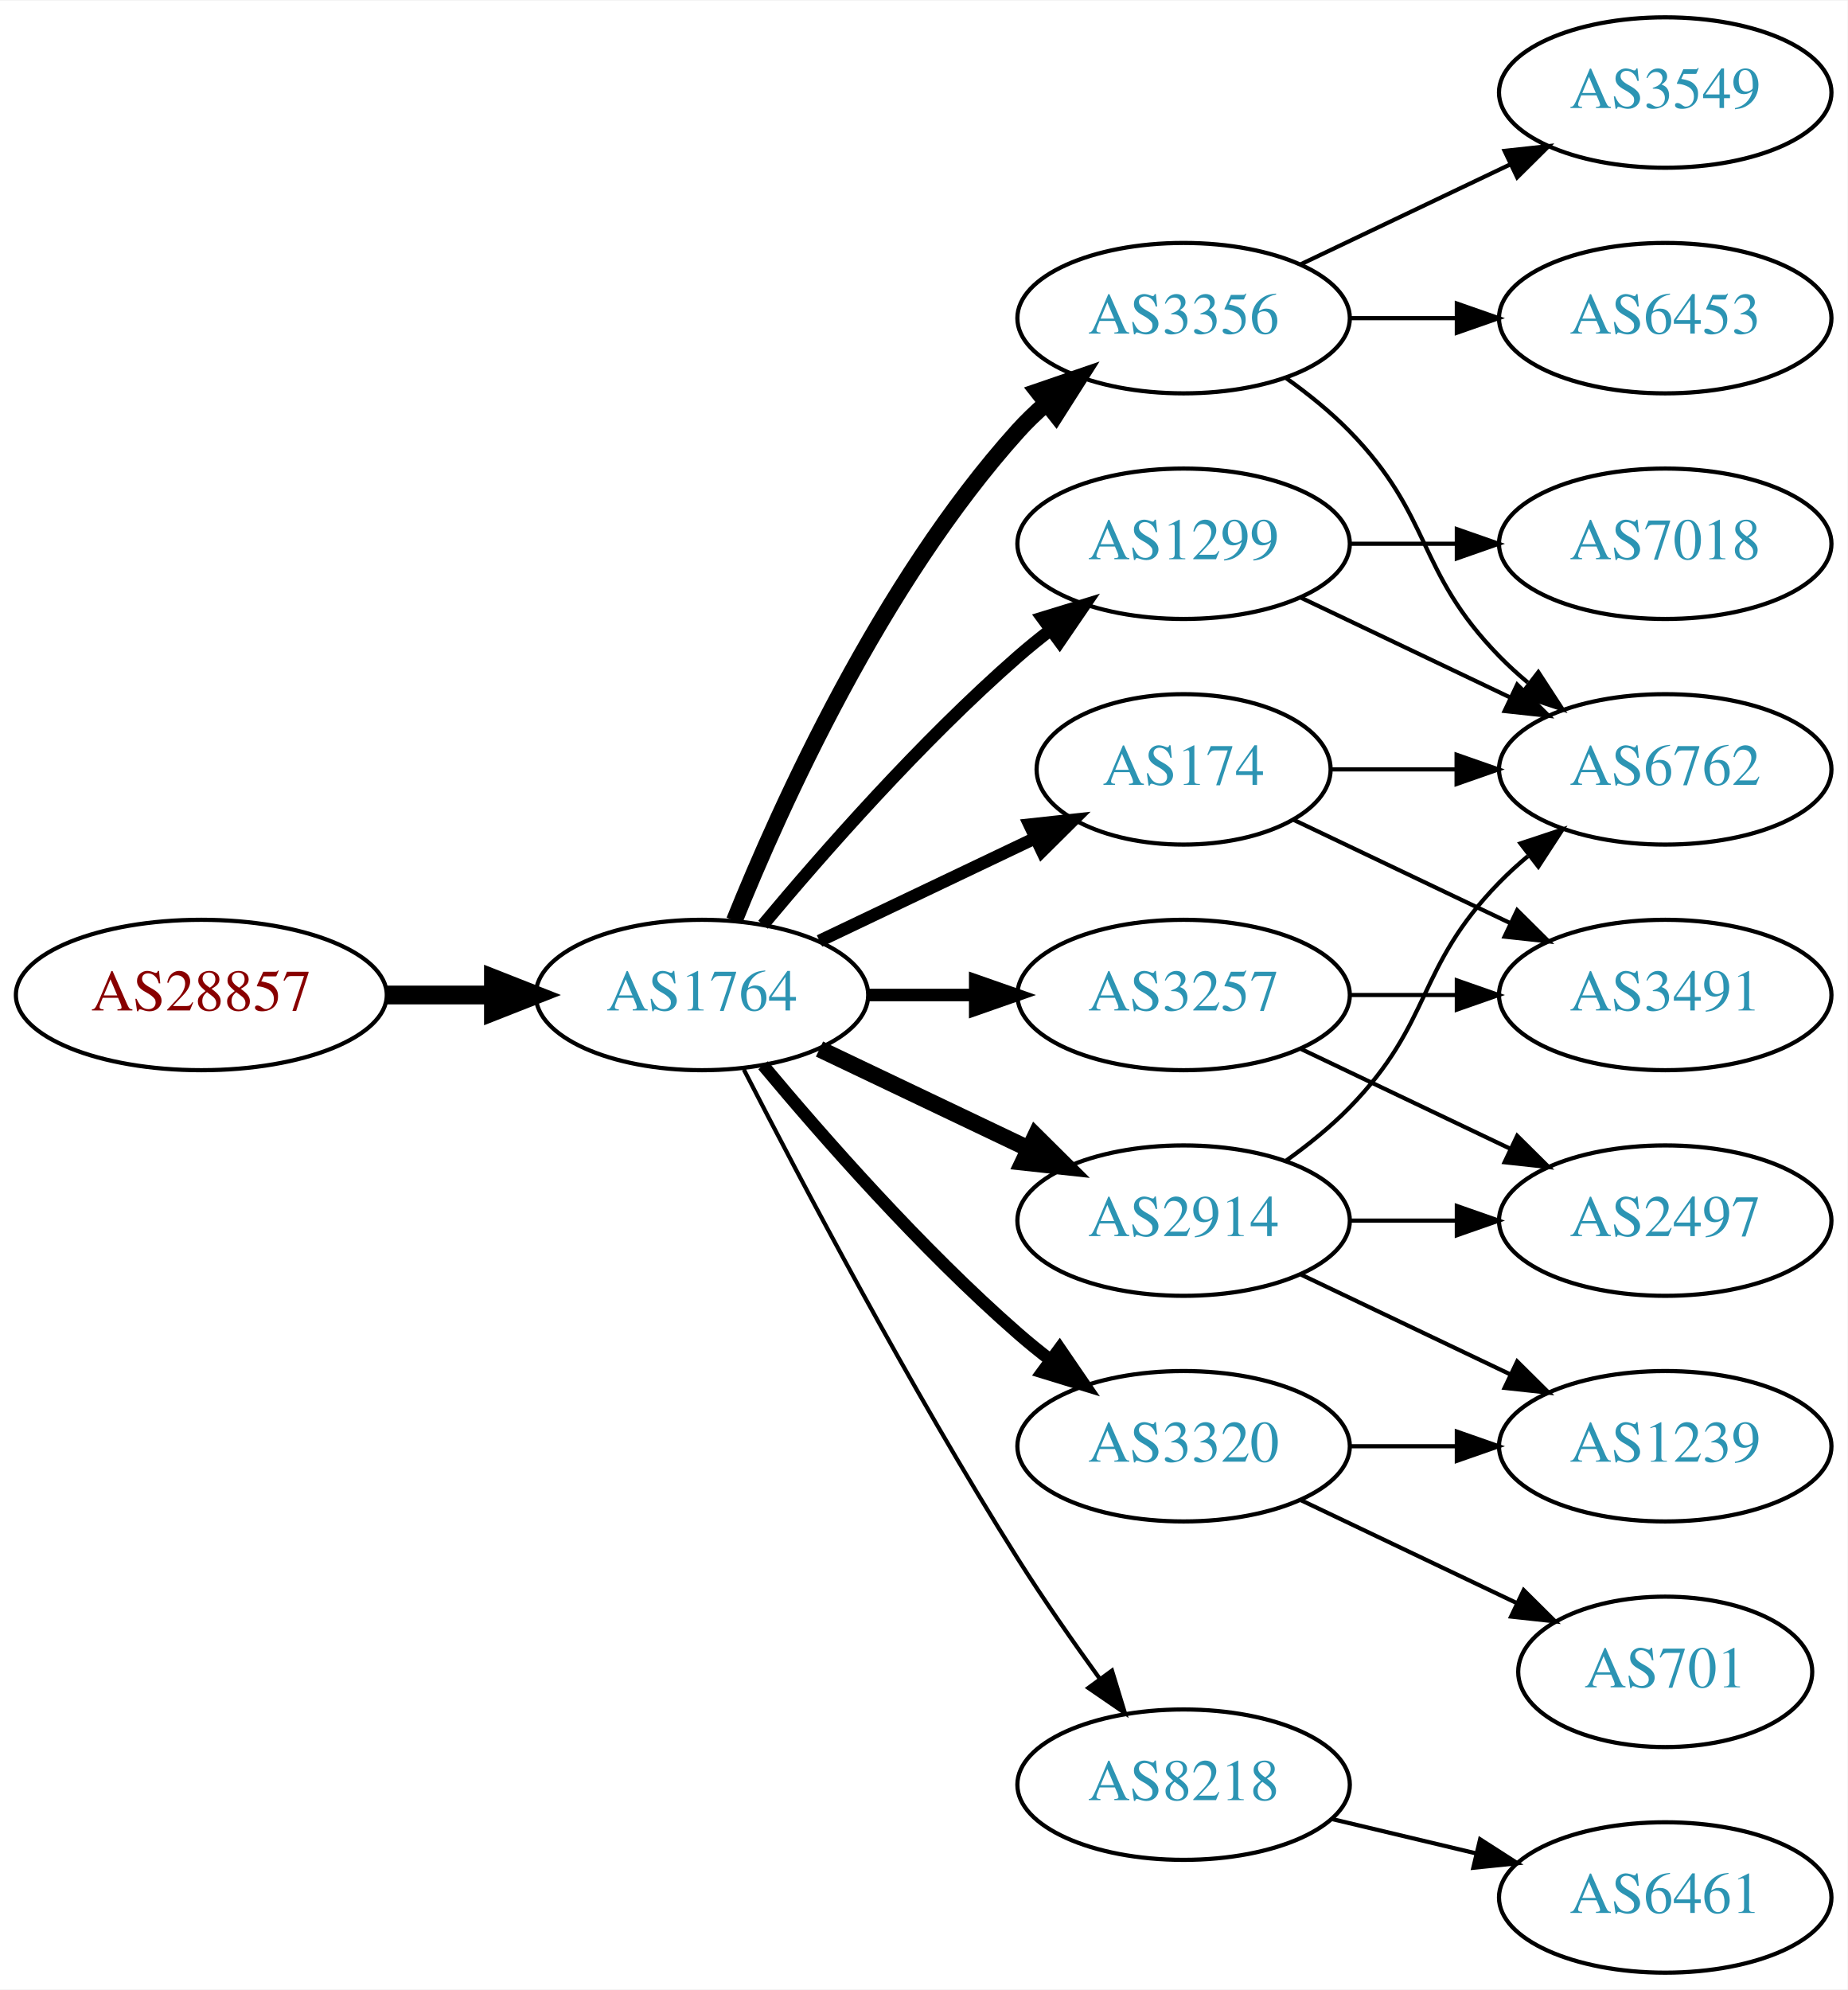
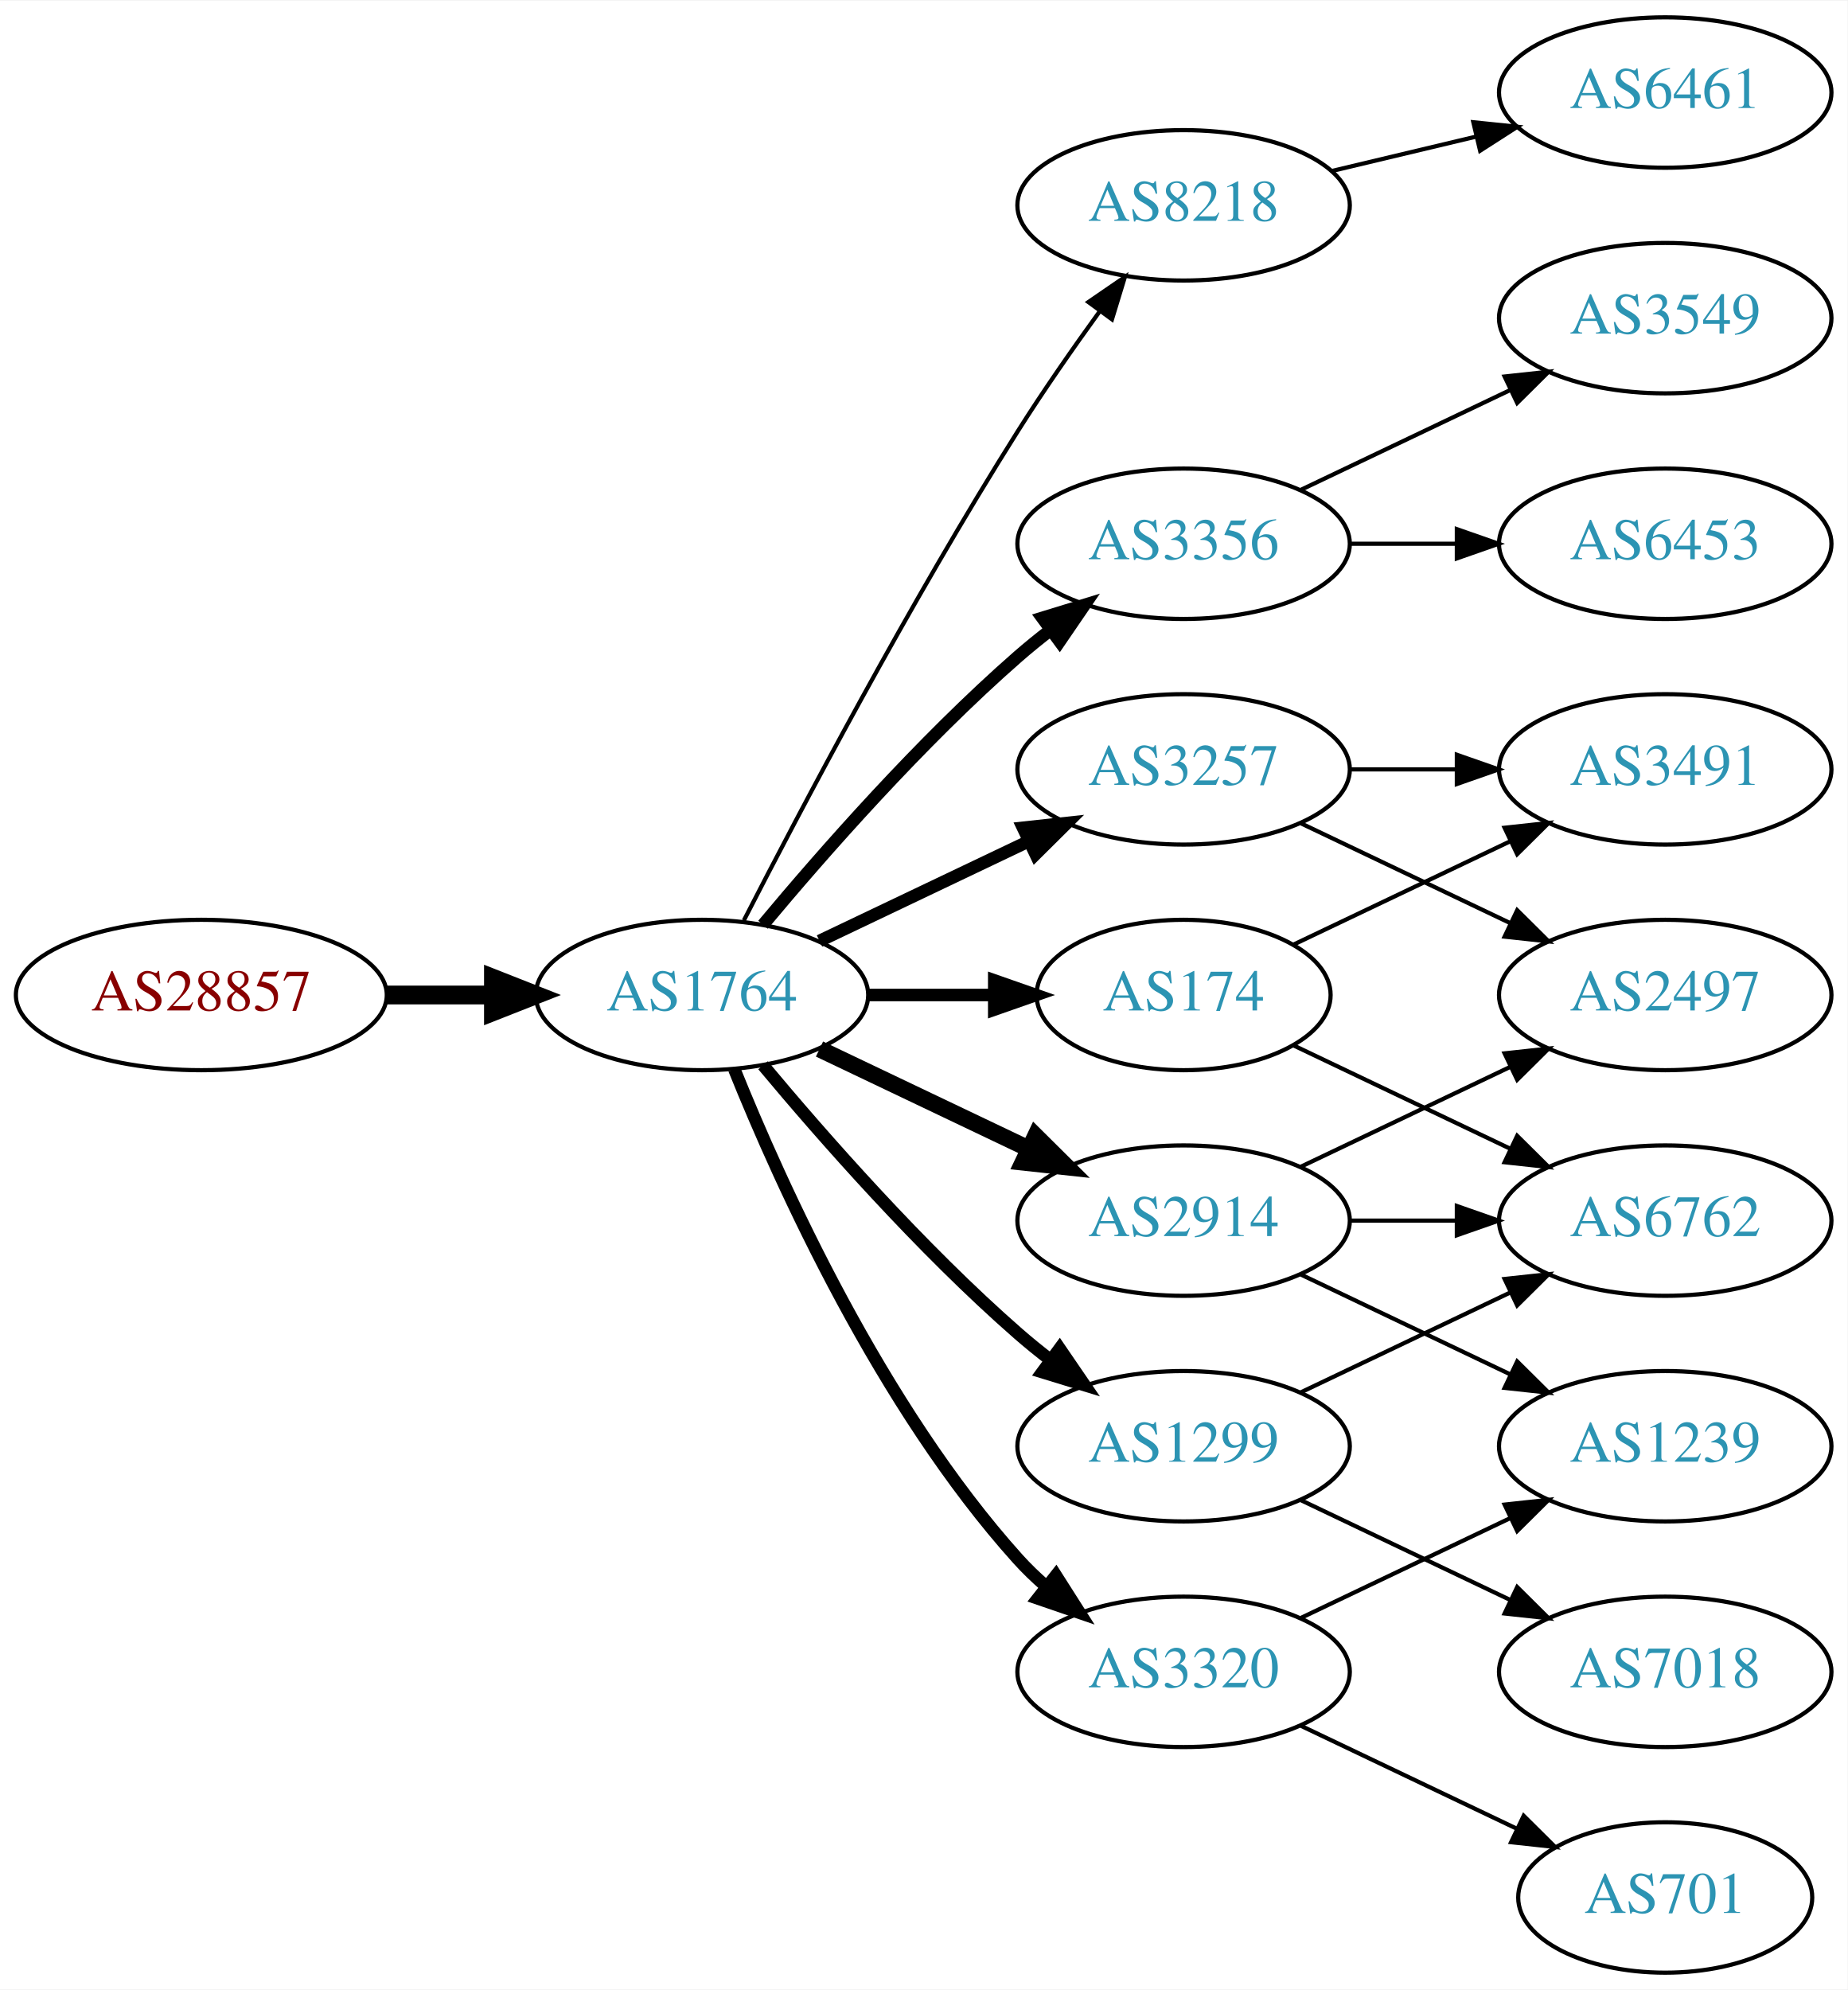
<svg xmlns="http://www.w3.org/2000/svg" xmlns:xlink="http://www.w3.org/1999/xlink" width="442pt" height="476pt" viewBox="0.00 0.00 442.27 476.00">
  <g id="graph0" class="graph" transform="scale(1 1) rotate(0) translate(4 472)">
    <polygon fill="white" stroke="none" points="-4,4 -4,-472 438.271,-472 438.271,4 -4,4" />
    <g id="node1" class="node">
      <g id="a_node1">
        <a xlink:href="/asn/28857" xlink:title="AS28857 ~ DXC Technology Austria GmbH [AT]">
          <ellipse fill="#ffffff" stroke="black" cx="44.196" cy="-234" rx="44.393" ry="18" />
          <text text-anchor="middle" x="44.196" y="-230.3" font-family="Times,serif" font-size="14.00" fill="#880000">AS28857</text>
        </a>
      </g>
    </g>
    <g id="node2" class="node">
      <g id="a_node2">
        <a xlink:href="/asn/1764" xlink:title="AS1764 ~ NEXTLAYER-AS [AT]">
          <ellipse fill="#ffffff" stroke="black" cx="164.039" cy="-234" rx="39.794" ry="18" />
          <text text-anchor="middle" x="164.039" y="-230.3" font-family="Times,serif" font-size="14.00" fill="#2c94b3">AS1764</text>
        </a>
      </g>
    </g>
    <g id="edge1" class="edge">
      <path fill="none" stroke="black" stroke-width="4.5" d="M88.407,-234C96.72,-234 105.482,-234 113.965,-234" />
      <polygon fill="black" stroke="black" stroke-width="4.5" points="114.123,-237.938 124.123,-234 114.123,-230.063 114.123,-237.938" />
    </g>
    <g id="node3" class="node">
      <g id="a_node3">
-         <a xlink:href="/asn/3356" xlink:title="AS3356 ~ Level 3 Parent, LLC [US]">
-           <ellipse fill="#ffffff" stroke="black" cx="279.332" cy="-396" rx="39.794" ry="18" />
-           <text text-anchor="middle" x="279.332" y="-392.3" font-family="Times,serif" font-size="14.00" fill="#2c94b3">AS3356</text>
+         <a xlink:href="/asn/8218" xlink:title="AS8218 ~ legacy Neotelecoms [FR]">
+           <ellipse fill="#ffffff" stroke="black" cx="279.332" cy="-423" rx="39.794" ry="18" />
+           <text text-anchor="middle" x="279.332" y="-419.3" font-family="Times,serif" font-size="14.00" fill="#2c94b3">AS8218</text>
        </a>
      </g>
    </g>
    <g id="edge2" class="edge">
-       <path fill="none" stroke="black" stroke-width="4" d="M171.786,-251.787C182.837,-279.243 206.891,-332.578 239.685,-369 241.688,-371.224 243.906,-373.363 246.239,-375.397" />
-       <polygon fill="black" stroke="black" stroke-width="4" points="244.437,-378.433 254.458,-381.873 248.769,-372.935 244.437,-378.433" />
+       <path fill="none" stroke="black" d="M174.065,-251.852C187.501,-278.055 213.95,-328.237 239.685,-369 245.748,-378.604 252.868,-388.813 259.333,-397.739" />
+       <polygon fill="black" stroke="black" points="256.54,-399.848 265.276,-405.843 262.185,-395.709 256.54,-399.848" />
    </g>
    <g id="node4" class="node">
      <g id="a_node4">
+         <a xlink:href="/asn/3356" xlink:title="AS3356 ~ Level 3 Parent, LLC [US]">
+           <ellipse fill="#ffffff" stroke="black" cx="279.332" cy="-342" rx="39.794" ry="18" />
+           <text text-anchor="middle" x="279.332" y="-338.3" font-family="Times,serif" font-size="14.00" fill="#2c94b3">AS3356</text>
+         </a>
+       </g>
+     </g>
+     <g id="edge3" class="edge">
+       <path fill="none" stroke="black" stroke-width="3" d="M178.669,-250.817C192.951,-267.929 216.498,-294.745 239.685,-315 242.151,-317.154 244.789,-319.294 247.487,-321.372" />
+       <polygon fill="black" stroke="black" stroke-width="3" points="245.512,-324.264 255.641,-327.37 249.66,-318.625 245.512,-324.264" />
+     </g>
+     <g id="node5" class="node">
+       <g id="a_node5">
        <a xlink:href="/asn/2914" xlink:title="AS2914 ~ NTT America, Inc. [US]">
          <ellipse fill="#ffffff" stroke="black" cx="279.332" cy="-180" rx="39.794" ry="18" />
          <text text-anchor="middle" x="279.332" y="-176.3" font-family="Times,serif" font-size="14.00" fill="#2c94b3">AS2914</text>
        </a>
      </g>
    </g>
-     <g id="edge3" class="edge">
+     <g id="edge4" class="edge">
      <path fill="none" stroke="black" stroke-width="4" d="M192.175,-221.066C207.169,-213.919 225.99,-204.948 242.213,-197.215" />
      <polygon fill="black" stroke="black" stroke-width="4" points="243.895,-200.291 251.417,-192.829 240.884,-193.972 243.895,-200.291" />
    </g>
-     <g id="node5" class="node">
-       <g id="a_node5">
-         <a xlink:href="/asn/174" xlink:title="AS174 ~ Cogent Communications [US]">
-           <ellipse fill="#ffffff" stroke="black" cx="279.332" cy="-288" rx="35.194" ry="18" />
-           <text text-anchor="middle" x="279.332" y="-284.3" font-family="Times,serif" font-size="14.00" fill="#2c94b3">AS174</text>
-         </a>
-       </g>
-     </g>
-     <g id="edge4" class="edge">
-       <path fill="none" stroke="black" stroke-width="3" d="M192.175,-246.934C207.607,-254.29 227.092,-263.577 243.628,-271.459" />
-       <polygon fill="black" stroke="black" stroke-width="3" points="242.436,-274.768 252.969,-275.911 245.448,-268.449 242.436,-274.768" />
-     </g>
    <g id="node6" class="node">
      <g id="a_node6">
-         <a xlink:href="/asn/1299" xlink:title="AS1299 ~ Telia Carrier [EU]">
-           <ellipse fill="#ffffff" stroke="black" cx="279.332" cy="-342" rx="39.794" ry="18" />
-           <text text-anchor="middle" x="279.332" y="-338.3" font-family="Times,serif" font-size="14.00" fill="#2c94b3">AS1299</text>
+         <a xlink:href="/asn/174" xlink:title="AS174 ~ Cogent Communications [US]">
+           <ellipse fill="#ffffff" stroke="black" cx="279.332" cy="-234" rx="35.194" ry="18" />
+           <text text-anchor="middle" x="279.332" y="-230.3" font-family="Times,serif" font-size="14.00" fill="#2c94b3">AS174</text>
        </a>
      </g>
    </g>
    <g id="edge5" class="edge">
-       <path fill="none" stroke="black" stroke-width="3" d="M178.669,-250.817C192.951,-267.929 216.498,-294.745 239.685,-315 242.151,-317.154 244.789,-319.294 247.487,-321.372" />
-       <polygon fill="black" stroke="black" stroke-width="3" points="245.512,-324.264 255.641,-327.37 249.66,-318.625 245.512,-324.264" />
+       <path fill="none" stroke="black" stroke-width="3" d="M203.711,-234C213.416,-234 223.907,-234 233.87,-234" />
+       <polygon fill="black" stroke="black" stroke-width="3" points="234.006,-237.5 244.006,-234 234.006,-230.5 234.006,-237.5" />
    </g>
    <g id="node7" class="node">
      <g id="a_node7">
-         <a xlink:href="/asn/3257" xlink:title="AS3257 ~ GTT [DE]">
-           <ellipse fill="#ffffff" stroke="black" cx="279.332" cy="-234" rx="39.794" ry="18" />
-           <text text-anchor="middle" x="279.332" y="-230.3" font-family="Times,serif" font-size="14.00" fill="#2c94b3">AS3257</text>
+         <a xlink:href="/asn/3320" xlink:title="AS3320 ~ DTAG [DE]">
+           <ellipse fill="#ffffff" stroke="black" cx="279.332" cy="-72" rx="39.794" ry="18" />
+           <text text-anchor="middle" x="279.332" y="-68.3" font-family="Times,serif" font-size="14.00" fill="#2c94b3">AS3320</text>
        </a>
      </g>
    </g>
    <g id="edge6" class="edge">
-       <path fill="none" stroke="black" stroke-width="3" d="M203.711,-234C211.914,-234 220.678,-234 229.21,-234" />
-       <polygon fill="black" stroke="black" stroke-width="3" points="229.449,-237.5 239.449,-234 229.449,-230.5 229.449,-237.5" />
+       <path fill="none" stroke="black" stroke-width="3" d="M171.786,-216.213C182.837,-188.757 206.891,-135.422 239.685,-99 241.688,-96.776 243.906,-94.637 246.239,-92.603" />
+       <polygon fill="black" stroke="black" stroke-width="3" points="248.769,-95.065 254.458,-86.127 244.437,-89.567 248.769,-95.065" />
    </g>
    <g id="node8" class="node">
      <g id="a_node8">
-         <a xlink:href="/asn/3320" xlink:title="AS3320 ~ DTAG [DE]">
+         <a xlink:href="/asn/3257" xlink:title="AS3257 ~ GTT [DE]">
+           <ellipse fill="#ffffff" stroke="black" cx="279.332" cy="-288" rx="39.794" ry="18" />
+           <text text-anchor="middle" x="279.332" y="-284.3" font-family="Times,serif" font-size="14.00" fill="#2c94b3">AS3257</text>
+         </a>
+       </g>
+     </g>
+     <g id="edge7" class="edge">
+       <path fill="none" stroke="black" stroke-width="3" d="M192.175,-246.934C207.169,-254.081 225.99,-263.052 242.213,-270.785" />
+       <polygon fill="black" stroke="black" stroke-width="3" points="240.884,-274.028 251.417,-275.171 243.895,-267.709 240.884,-274.028" />
+     </g>
+     <g id="node9" class="node">
+       <g id="a_node9">
+         <a xlink:href="/asn/1299" xlink:title="AS1299 ~ Telia Carrier [EU]">
          <ellipse fill="#ffffff" stroke="black" cx="279.332" cy="-126" rx="39.794" ry="18" />
-           <text text-anchor="middle" x="279.332" y="-122.3" font-family="Times,serif" font-size="14.00" fill="#2c94b3">AS3320</text>
-         </a>
-       </g>
-     </g>
-     <g id="edge7" class="edge">
+           <text text-anchor="middle" x="279.332" y="-122.3" font-family="Times,serif" font-size="14.00" fill="#2c94b3">AS1299</text>
+         </a>
+       </g>
+     </g>
+     <g id="edge8" class="edge">
      <path fill="none" stroke="black" stroke-width="3" d="M178.669,-217.183C192.951,-200.071 216.498,-173.255 239.685,-153 242.151,-150.846 244.789,-148.706 247.487,-146.628" />
      <polygon fill="black" stroke="black" stroke-width="3" points="249.66,-149.375 255.641,-140.63 245.512,-143.736 249.66,-149.375" />
    </g>
-     <g id="node9" class="node">
-       <g id="a_node9">
-         <a xlink:href="/asn/8218" xlink:title="AS8218 ~ legacy Neotelecoms [FR]">
-           <ellipse fill="#ffffff" stroke="black" cx="279.332" cy="-45" rx="39.794" ry="18" />
-           <text text-anchor="middle" x="279.332" y="-41.3" font-family="Times,serif" font-size="14.00" fill="#2c94b3">AS8218</text>
-         </a>
-       </g>
-     </g>
-     <g id="edge8" class="edge">
-       <path fill="none" stroke="black" d="M174.065,-216.148C187.501,-189.945 213.95,-139.763 239.685,-99 245.748,-89.396 252.868,-79.187 259.333,-70.261" />
-       <polygon fill="black" stroke="black" points="262.185,-72.291 265.276,-62.157 256.54,-68.152 262.185,-72.291" />
-     </g>
    <g id="node10" class="node">
      <g id="a_node10">
-         <a xlink:href="/asn/6762" xlink:title="AS6762 ~ TELECOM ITALIA SPARKLE S.p.A. [IT]">
-           <ellipse fill="#ffffff" stroke="black" cx="394.625" cy="-288" rx="39.794" ry="18" />
-           <text text-anchor="middle" x="394.625" y="-284.3" font-family="Times,serif" font-size="14.00" fill="#2c94b3">AS6762</text>
+         <a xlink:href="/asn/6461" xlink:title="AS6461 ~ Zayo Bandwidth [US]">
+           <ellipse fill="#ffffff" stroke="black" cx="394.625" cy="-450" rx="39.794" ry="18" />
+           <text text-anchor="middle" x="394.625" y="-446.3" font-family="Times,serif" font-size="14.00" fill="#2c94b3">AS6461</text>
        </a>
      </g>
    </g>
    <g id="edge9" class="edge">
-       <path fill="none" stroke="black" d="M303.926,-381.611C309.182,-377.852 314.513,-373.563 318.978,-369 339.151,-348.383 334.806,-335.617 354.978,-315 357.071,-312.861 359.354,-310.782 361.731,-308.79" />
-       <polygon fill="black" stroke="black" points="364.249,-311.268 370.031,-302.389 359.974,-305.725 364.249,-311.268" />
+       <path fill="none" stroke="black" d="M314.939,-431.248C325.81,-433.838 337.964,-436.735 349.407,-439.462" />
+       <polygon fill="black" stroke="black" points="348.69,-442.889 359.229,-441.803 350.313,-436.08 348.69,-442.889" />
    </g>
    <g id="node11" class="node">
      <g id="a_node11">
        <a xlink:href="/asn/6453" xlink:title="AS6453 ~ TATA COMMUNICATIONS (AMERICA) INC [US]">
-           <ellipse fill="#ffffff" stroke="black" cx="394.625" cy="-396" rx="39.794" ry="18" />
-           <text text-anchor="middle" x="394.625" y="-392.3" font-family="Times,serif" font-size="14.00" fill="#2c94b3">AS6453</text>
+           <ellipse fill="#ffffff" stroke="black" cx="394.625" cy="-342" rx="39.794" ry="18" />
+           <text text-anchor="middle" x="394.625" y="-338.3" font-family="Times,serif" font-size="14.00" fill="#2c94b3">AS6453</text>
        </a>
      </g>
    </g>
    <g id="edge10" class="edge">
-       <path fill="none" stroke="black" d="M319.004,-396C327.207,-396 335.971,-396 344.503,-396" />
-       <polygon fill="black" stroke="black" points="344.742,-399.5 354.742,-396 344.742,-392.5 344.742,-399.5" />
+       <path fill="none" stroke="black" d="M319.004,-342C327.207,-342 335.971,-342 344.503,-342" />
+       <polygon fill="black" stroke="black" points="344.742,-345.5 354.742,-342 344.742,-338.5 344.742,-345.5" />
    </g>
    <g id="node12" class="node">
      <g id="a_node12">
        <a xlink:href="/asn/3549" xlink:title="AS3549 ~ Level 3 Parent, LLC [US]">
-           <ellipse fill="#ffffff" stroke="black" cx="394.625" cy="-450" rx="39.794" ry="18" />
-           <text text-anchor="middle" x="394.625" y="-446.3" font-family="Times,serif" font-size="14.00" fill="#2c94b3">AS3549</text>
+           <ellipse fill="#ffffff" stroke="black" cx="394.625" cy="-396" rx="39.794" ry="18" />
+           <text text-anchor="middle" x="394.625" y="-392.3" font-family="Times,serif" font-size="14.00" fill="#2c94b3">AS3549</text>
        </a>
      </g>
    </g>
    <g id="edge11" class="edge">
-       <path fill="none" stroke="black" d="M307.468,-408.934C322.462,-416.081 341.283,-425.052 357.506,-432.785" />
-       <polygon fill="black" stroke="black" points="356.177,-436.028 366.71,-437.171 359.188,-429.709 356.177,-436.028" />
-     </g>
-     <g id="edge21" class="edge">
-       <path fill="none" stroke="black" d="M303.926,-194.389C309.182,-198.148 314.513,-202.437 318.978,-207 339.151,-227.617 334.806,-240.383 354.978,-261 357.071,-263.139 359.354,-265.218 361.731,-267.21" />
-       <polygon fill="black" stroke="black" points="359.974,-270.275 370.031,-273.611 364.249,-264.732 359.974,-270.275" />
-     </g>
-     <g id="node15" class="node">
-       <g id="a_node15">
+       <path fill="none" stroke="black" d="M307.468,-354.934C322.462,-362.081 341.283,-371.052 357.506,-378.785" />
+       <polygon fill="black" stroke="black" points="356.177,-382.028 366.71,-383.171 359.188,-375.709 356.177,-382.028" />
+     </g>
+     <g id="node13" class="node">
+       <g id="a_node13">
        <a xlink:href="/asn/2497" xlink:title="AS2497 ~ Internet Initiative Japan Inc. [JP]">
-           <ellipse fill="#ffffff" stroke="black" cx="394.625" cy="-180" rx="39.794" ry="18" />
-           <text text-anchor="middle" x="394.625" y="-176.3" font-family="Times,serif" font-size="14.00" fill="#2c94b3">AS2497</text>
-         </a>
-       </g>
-     </g>
-     <g id="edge22" class="edge">
-       <path fill="none" stroke="black" d="M319.004,-180C327.207,-180 335.971,-180 344.503,-180" />
-       <polygon fill="black" stroke="black" points="344.742,-183.5 354.742,-180 344.742,-176.5 344.742,-183.5" />
-     </g>
-     <g id="node16" class="node">
-       <g id="a_node16">
+           <ellipse fill="#ffffff" stroke="black" cx="394.625" cy="-234" rx="39.794" ry="18" />
+           <text text-anchor="middle" x="394.625" y="-230.3" font-family="Times,serif" font-size="14.00" fill="#2c94b3">AS2497</text>
+         </a>
+       </g>
+     </g>
+     <g id="edge12" class="edge">
+       <path fill="none" stroke="black" d="M307.468,-192.934C322.462,-200.081 341.283,-209.052 357.506,-216.785" />
+       <polygon fill="black" stroke="black" points="356.177,-220.028 366.71,-221.171 359.188,-213.709 356.177,-220.028" />
+     </g>
+     <g id="node14" class="node">
+       <g id="a_node14">
        <a xlink:href="/asn/1239" xlink:title="AS1239 ~ Sprint [US]">
          <ellipse fill="#ffffff" stroke="black" cx="394.625" cy="-126" rx="39.794" ry="18" />
          <text text-anchor="middle" x="394.625" y="-122.3" font-family="Times,serif" font-size="14.00" fill="#2c94b3">AS1239</text>
        </a>
      </g>
    </g>
-     <g id="edge20" class="edge">
+     <g id="edge13" class="edge">
      <path fill="none" stroke="black" d="M307.468,-167.066C322.462,-159.919 341.283,-150.948 357.506,-143.215" />
      <polygon fill="black" stroke="black" points="359.188,-146.291 366.71,-138.829 356.177,-139.972 359.188,-146.291" />
    </g>
-     <g id="edge13" class="edge">
-       <path fill="none" stroke="black" d="M314.631,-288C324.008,-288 334.358,-288 344.393,-288" />
-       <polygon fill="black" stroke="black" points="344.681,-291.5 354.681,-288 344.681,-284.5 344.681,-291.5" />
-     </g>
-     <g id="node13" class="node">
-       <g id="a_node13">
+     <g id="node15" class="node">
+       <g id="a_node15">
+         <a xlink:href="/asn/6762" xlink:title="AS6762 ~ TELECOM ITALIA SPARKLE S.p.A. [IT]">
+           <ellipse fill="#ffffff" stroke="black" cx="394.625" cy="-180" rx="39.794" ry="18" />
+           <text text-anchor="middle" x="394.625" y="-176.3" font-family="Times,serif" font-size="14.00" fill="#2c94b3">AS6762</text>
+         </a>
+       </g>
+     </g>
+     <g id="edge14" class="edge">
+       <path fill="none" stroke="black" d="M319.004,-180C327.207,-180 335.971,-180 344.503,-180" />
+       <polygon fill="black" stroke="black" points="344.742,-183.5 354.742,-180 344.742,-176.5 344.742,-183.5" />
+     </g>
+     <g id="edge16" class="edge">
+       <path fill="none" stroke="black" d="M305.757,-221.881C321.059,-214.587 340.783,-205.186 357.665,-197.14" />
+       <polygon fill="black" stroke="black" points="359.184,-200.293 366.705,-192.831 356.172,-193.974 359.184,-200.293" />
+     </g>
+     <g id="node16" class="node">
+       <g id="a_node16">
        <a xlink:href="/asn/3491" xlink:title="AS3491 ~ PCCW Global, Inc. [US]">
-           <ellipse fill="#ffffff" stroke="black" cx="394.625" cy="-234" rx="39.794" ry="18" />
-           <text text-anchor="middle" x="394.625" y="-230.3" font-family="Times,serif" font-size="14.00" fill="#2c94b3">AS3491</text>
-         </a>
-       </g>
-     </g>
-     <g id="edge12" class="edge">
-       <path fill="none" stroke="black" d="M305.757,-275.881C321.059,-268.587 340.783,-259.186 357.665,-251.14" />
-       <polygon fill="black" stroke="black" points="359.184,-254.293 366.705,-246.831 356.172,-247.974 359.184,-254.293" />
+           <ellipse fill="#ffffff" stroke="black" cx="394.625" cy="-288" rx="39.794" ry="18" />
+           <text text-anchor="middle" x="394.625" y="-284.3" font-family="Times,serif" font-size="14.00" fill="#2c94b3">AS3491</text>
+         </a>
+       </g>
    </g>
    <g id="edge15" class="edge">
-       <path fill="none" stroke="black" d="M307.468,-329.066C322.462,-321.919 341.283,-312.948 357.506,-305.215" />
-       <polygon fill="black" stroke="black" points="359.188,-308.291 366.71,-300.829 356.177,-301.972 359.188,-308.291" />
-     </g>
-     <g id="node14" class="node">
-       <g id="a_node14">
-         <a xlink:href="/asn/7018" xlink:title="AS7018 ~ AT&amp;T Services, Inc. [US]">
-           <ellipse fill="#ffffff" stroke="black" cx="394.625" cy="-342" rx="39.794" ry="18" />
-           <text text-anchor="middle" x="394.625" y="-338.3" font-family="Times,serif" font-size="14.00" fill="#2c94b3">AS7018</text>
-         </a>
-       </g>
-     </g>
-     <g id="edge14" class="edge">
-       <path fill="none" stroke="black" d="M319.004,-342C327.207,-342 335.971,-342 344.503,-342" />
-       <polygon fill="black" stroke="black" points="344.742,-345.5 354.742,-342 344.742,-338.5 344.742,-345.5" />
-     </g>
-     <g id="edge16" class="edge">
-       <path fill="none" stroke="black" d="M319.004,-234C327.207,-234 335.971,-234 344.503,-234" />
-       <polygon fill="black" stroke="black" points="344.742,-237.5 354.742,-234 344.742,-230.5 344.742,-237.5" />
-     </g>
-     <g id="edge17" class="edge">
-       <path fill="none" stroke="black" d="M307.468,-221.066C322.462,-213.919 341.283,-204.948 357.506,-197.215" />
-       <polygon fill="black" stroke="black" points="359.188,-200.291 366.71,-192.829 356.177,-193.972 359.188,-200.291" />
+       <path fill="none" stroke="black" d="M305.757,-246.119C321.059,-253.413 340.783,-262.814 357.665,-270.86" />
+       <polygon fill="black" stroke="black" points="356.172,-274.026 366.705,-275.169 359.184,-267.707 356.172,-274.026" />
    </g>
    <g id="edge18" class="edge">
-       <path fill="none" stroke="black" d="M319.004,-126C327.207,-126 335.971,-126 344.503,-126" />
-       <polygon fill="black" stroke="black" points="344.742,-129.5 354.742,-126 344.742,-122.5 344.742,-129.5" />
+       <path fill="none" stroke="black" d="M307.468,-84.934C322.462,-92.081 341.283,-101.052 357.506,-108.785" />
+       <polygon fill="black" stroke="black" points="356.177,-112.028 366.71,-113.171 359.188,-105.709 356.177,-112.028" />
    </g>
    <g id="node17" class="node">
      <g id="a_node17">
        <a xlink:href="/asn/701" xlink:title="AS701 ~ UUNET [US]">
-           <ellipse fill="#ffffff" stroke="black" cx="394.625" cy="-72" rx="35.194" ry="18" />
-           <text text-anchor="middle" x="394.625" y="-68.3" font-family="Times,serif" font-size="14.00" fill="#2c94b3">AS701</text>
-         </a>
-       </g>
+           <ellipse fill="#ffffff" stroke="black" cx="394.625" cy="-18" rx="35.194" ry="18" />
+           <text text-anchor="middle" x="394.625" y="-14.3" font-family="Times,serif" font-size="14.00" fill="#2c94b3">AS701</text>
+         </a>
+       </g>
+     </g>
+     <g id="edge17" class="edge">
+       <path fill="none" stroke="black" d="M307.468,-59.066C322.9,-51.71 342.385,-42.423 358.92,-34.541" />
+       <polygon fill="black" stroke="black" points="360.741,-37.551 368.262,-30.089 357.729,-31.232 360.741,-37.551" />
+     </g>
+     <g id="edge20" class="edge">
+       <path fill="none" stroke="black" d="M307.468,-275.066C322.462,-267.919 341.283,-258.948 357.506,-251.215" />
+       <polygon fill="black" stroke="black" points="359.188,-254.291 366.71,-246.829 356.177,-247.972 359.188,-254.291" />
    </g>
    <g id="edge19" class="edge">
-       <path fill="none" stroke="black" d="M307.468,-113.066C322.9,-105.71 342.385,-96.423 358.92,-88.541" />
-       <polygon fill="black" stroke="black" points="360.741,-91.551 368.262,-84.089 357.729,-85.232 360.741,-91.551" />
+       <path fill="none" stroke="black" d="M319.004,-288C327.207,-288 335.971,-288 344.503,-288" />
+       <polygon fill="black" stroke="black" points="344.742,-291.5 354.742,-288 344.742,-284.5 344.742,-291.5" />
+     </g>
+     <g id="edge21" class="edge">
+       <path fill="none" stroke="black" d="M307.468,-138.934C322.462,-146.081 341.283,-155.052 357.506,-162.785" />
+       <polygon fill="black" stroke="black" points="356.177,-166.028 366.71,-167.171 359.188,-159.709 356.177,-166.028" />
    </g>
    <g id="node18" class="node">
      <g id="a_node18">
-         <a xlink:href="/asn/6461" xlink:title="AS6461 ~ Zayo Bandwidth [US]">
-           <ellipse fill="#ffffff" stroke="black" cx="394.625" cy="-18" rx="39.794" ry="18" />
-           <text text-anchor="middle" x="394.625" y="-14.3" font-family="Times,serif" font-size="14.00" fill="#2c94b3">AS6461</text>
-         </a>
-       </g>
-     </g>
-     <g id="edge23" class="edge">
-       <path fill="none" stroke="black" d="M314.939,-36.752C325.81,-34.162 337.964,-31.265 349.407,-28.538" />
-       <polygon fill="black" stroke="black" points="350.313,-31.92 359.229,-26.197 348.69,-25.111 350.313,-31.92" />
+         <a xlink:href="/asn/7018" xlink:title="AS7018 ~ AT&amp;T Services, Inc. [US]">
+           <ellipse fill="#ffffff" stroke="black" cx="394.625" cy="-72" rx="39.794" ry="18" />
+           <text text-anchor="middle" x="394.625" y="-68.3" font-family="Times,serif" font-size="14.00" fill="#2c94b3">AS7018</text>
+         </a>
+       </g>
+     </g>
+     <g id="edge22" class="edge">
+       <path fill="none" stroke="black" d="M307.468,-113.066C322.462,-105.919 341.283,-96.948 357.506,-89.215" />
+       <polygon fill="black" stroke="black" points="359.188,-92.291 366.71,-84.829 356.177,-85.972 359.188,-92.291" />
    </g>
  </g>
</svg>
